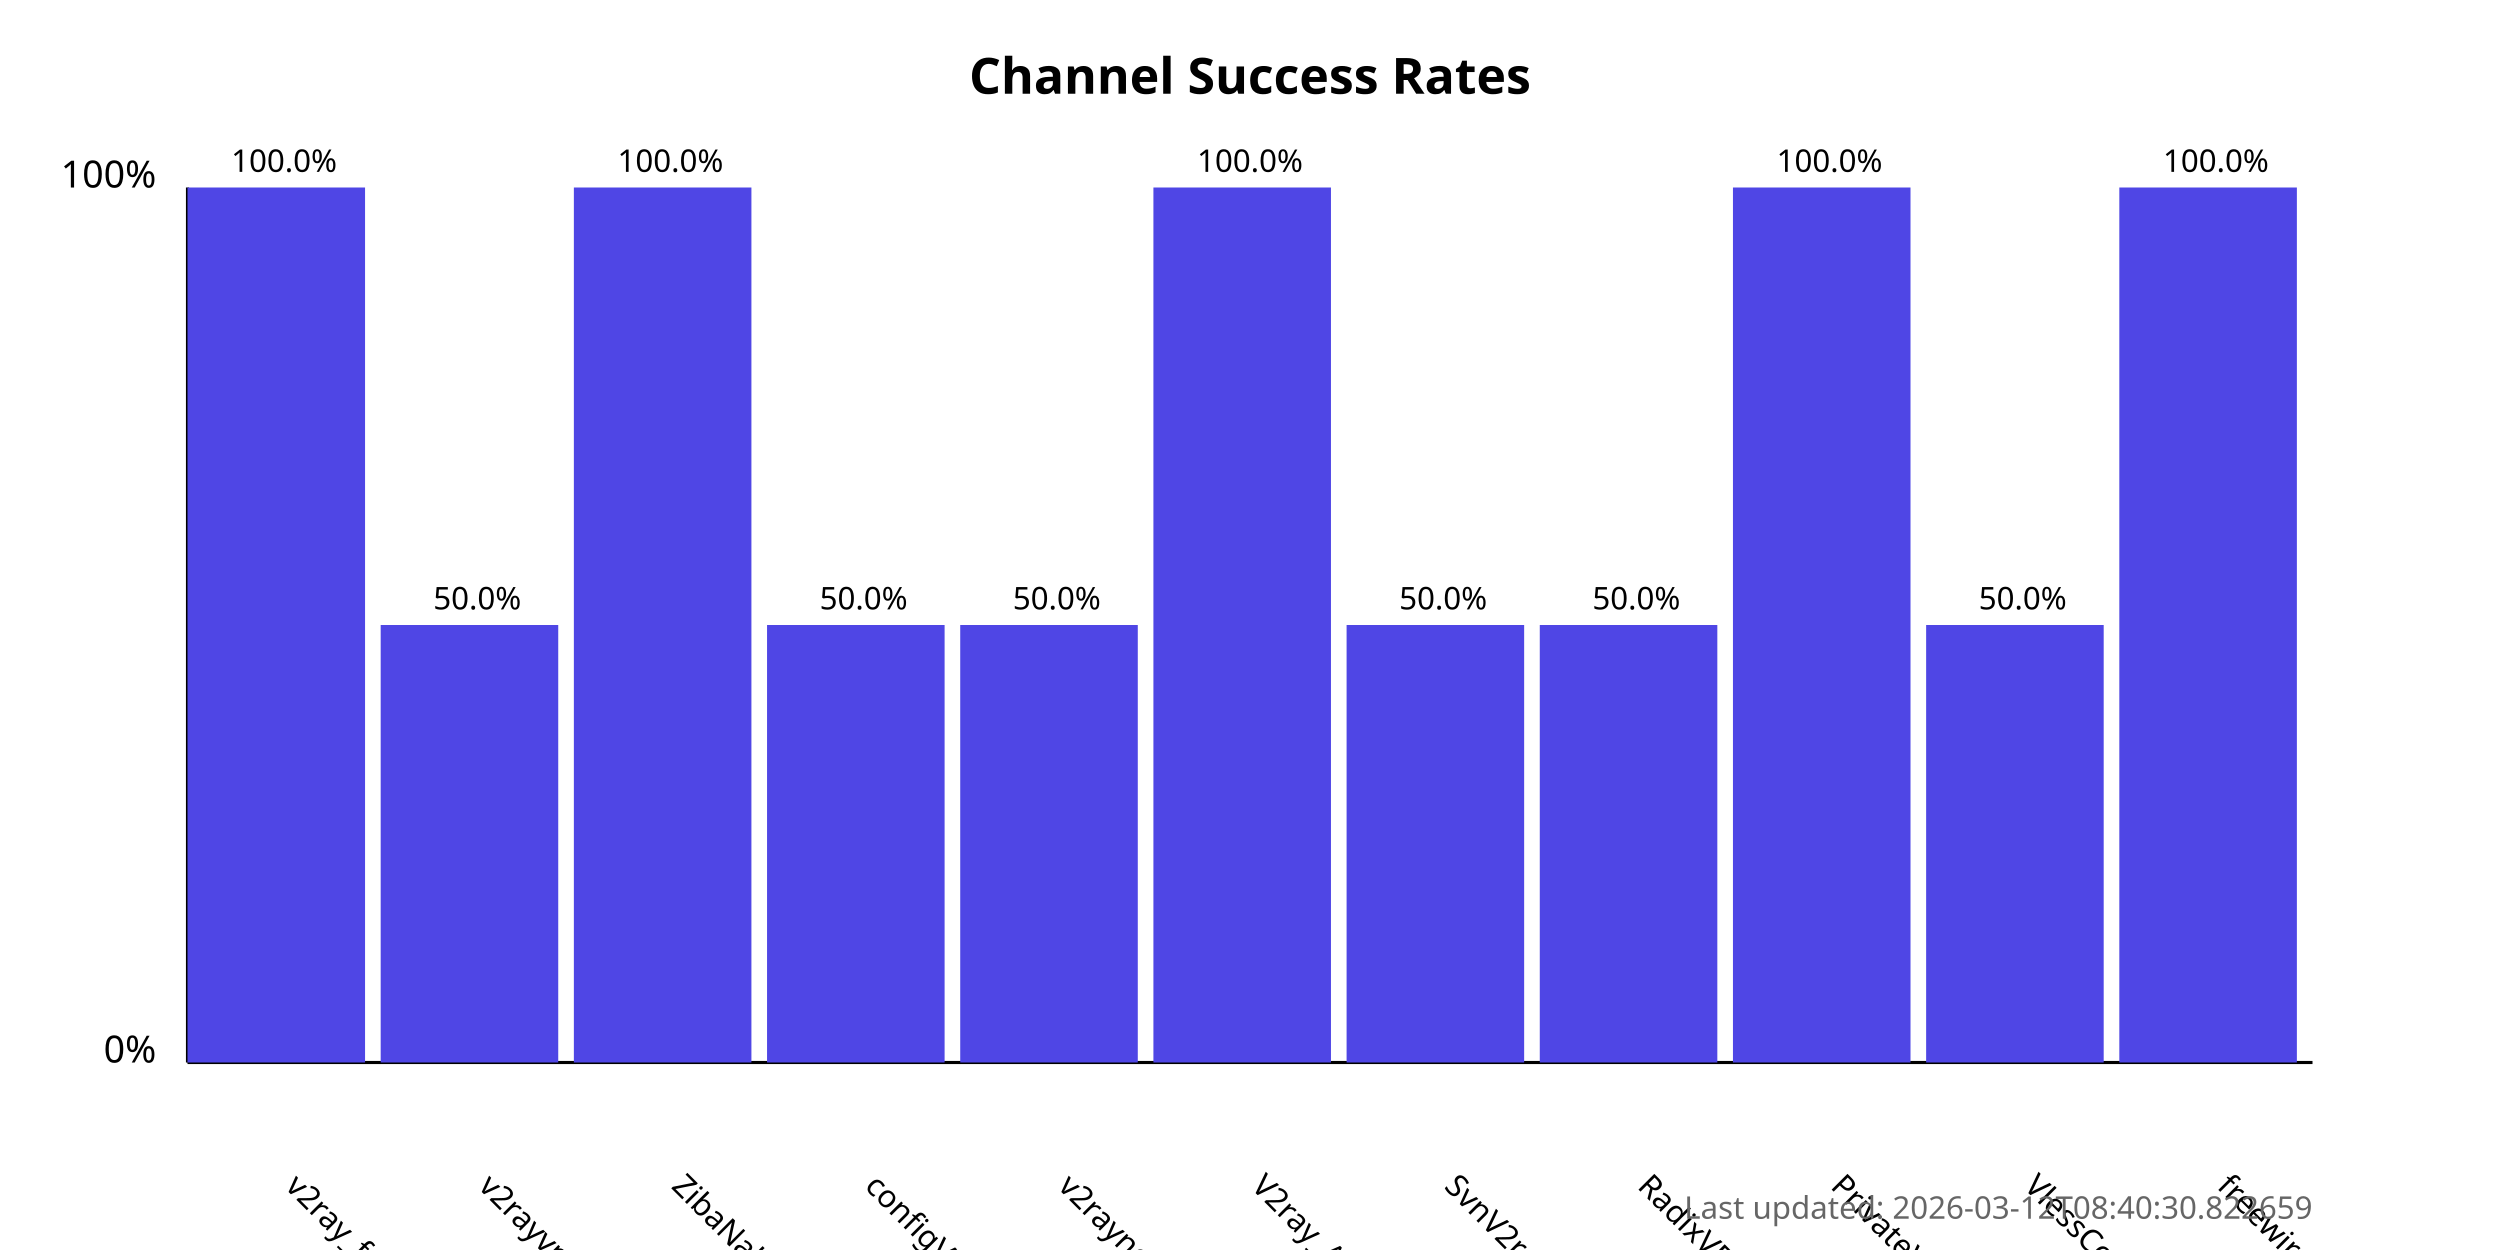
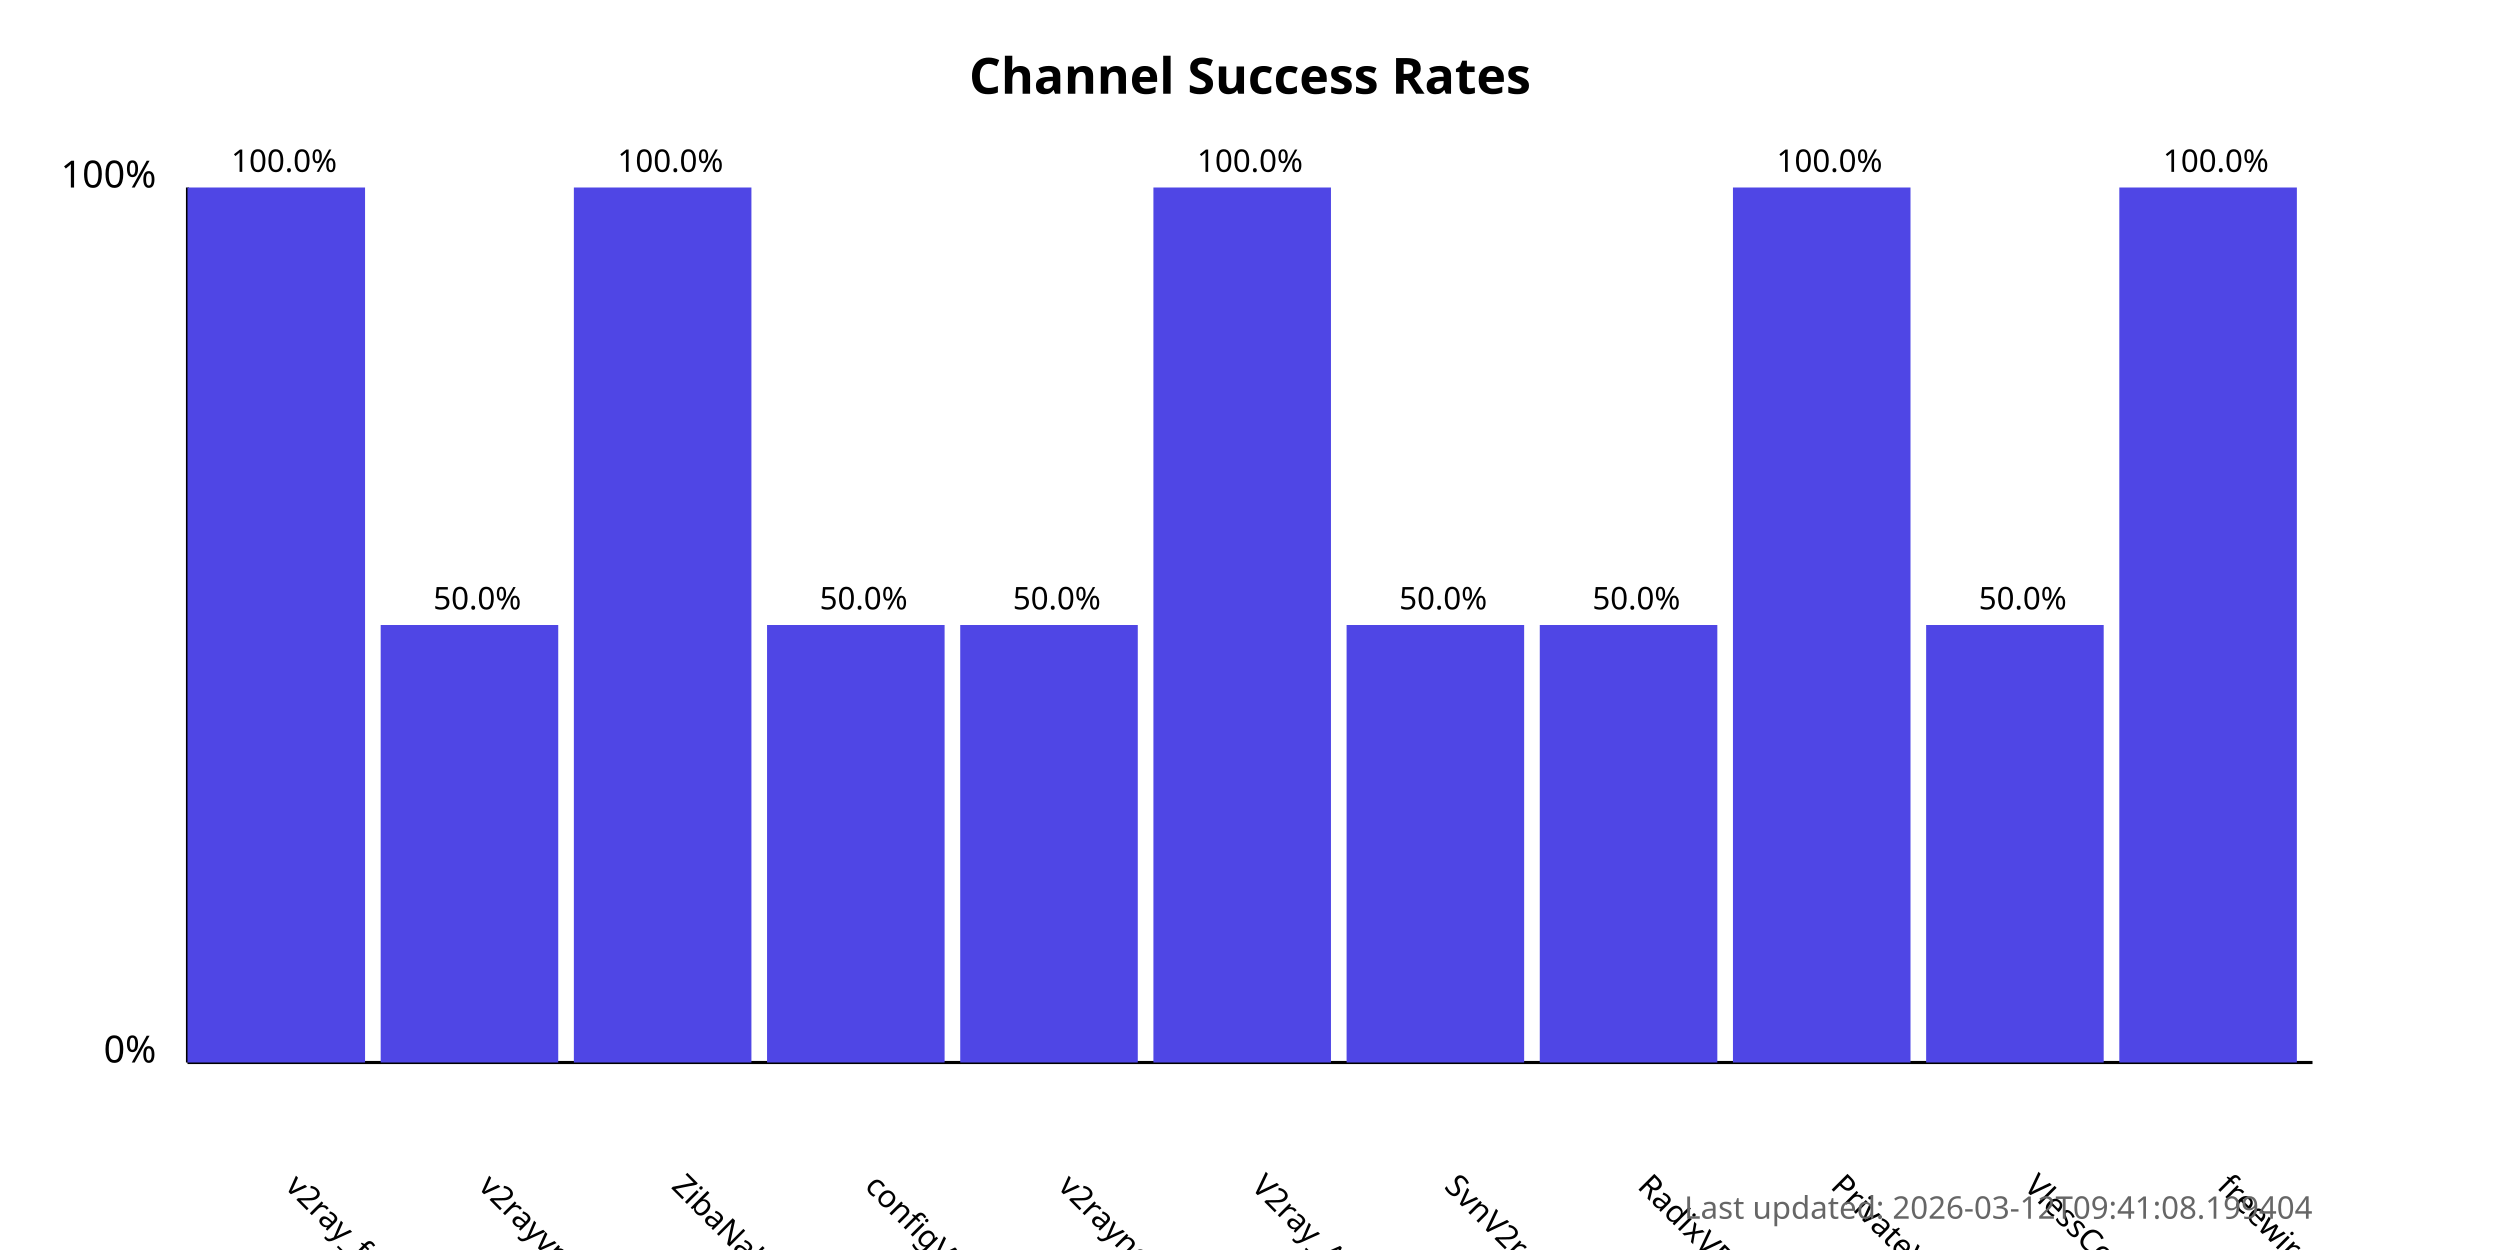
<svg xmlns="http://www.w3.org/2000/svg" width="800" height="400">
  <style>
            .chart-title { font: bold 16px sans-serif; }
            .axis-label { font: 12px sans-serif; }
            .tick-label { font: 10px sans-serif; }
            .bar { fill: #4f46e5; }
            .bar:hover { fill: #6366f1; }
            .timestamp { font: 10px sans-serif; fill: #666; }
        </style>
  <text x="400.0" y="30" text-anchor="middle" class="chart-title">
            Channel Success Rates
        </text>
  <line x1="60" y1="340" x2="60" y2="60" stroke="black" stroke-width="1" />
  <line x1="60" y1="340" x2="740" y2="340" stroke="black" stroke-width="1" />
  <text x="50" y="340" text-anchor="end" class="axis-label">0%</text>
  <text x="50" y="60" text-anchor="end" class="axis-label">100%</text>
  <g>
    <rect x="60" y="60.0" width="56.818" height="280.0" class="bar" />
    <text x="90.909" y="380" transform="rotate(45, 90.90909, 380)" text-anchor="start" class="tick-label">
                v2ray_free_conf
            </text>
    <text x="90.909" y="55.0" text-anchor="middle" class="tick-label">
                100.0%
            </text>
  </g>
  <g>
    <rect x="121.818" y="200.0" width="56.818" height="140.0" class="bar" />
    <text x="152.727" y="380" transform="rotate(45, 152.7273, 380)" text-anchor="start" class="tick-label">
                v2rayvpno
            </text>
    <text x="152.727" y="195.0" text-anchor="middle" class="tick-label">
                50.0%
            </text>
  </g>
  <g>
    <rect x="183.636" y="60.0" width="56.818" height="280.0" class="bar" />
    <text x="214.545" y="380" transform="rotate(45, 214.5455, 380)" text-anchor="start" class="tick-label">
                ZibaNabz
            </text>
    <text x="214.545" y="55.0" text-anchor="middle" class="tick-label">
                100.0%
            </text>
  </g>
  <g>
    <rect x="245.455" y="200.0" width="56.818" height="140.0" class="bar" />
    <text x="276.364" y="380" transform="rotate(45, 276.3636, 380)" text-anchor="start" class="tick-label">
                configV2rayForFree
            </text>
    <text x="276.364" y="195.0" text-anchor="middle" class="tick-label">
                50.0%
            </text>
  </g>
  <g>
    <rect x="307.273" y="200.0" width="56.818" height="140.0" class="bar" />
    <text x="338.182" y="380" transform="rotate(45, 338.1818, 380)" text-anchor="start" class="tick-label">
                v2rayngvpn
            </text>
    <text x="338.182" y="195.0" text-anchor="middle" class="tick-label">
                50.0%
            </text>
  </g>
  <g>
    <rect x="369.091" y="60.0" width="56.818" height="280.0" class="bar" />
    <text x="400.0" y="380" transform="rotate(45, 400.0, 380)" text-anchor="start" class="tick-label">
                V2ray_Alpha
            </text>
    <text x="400.0" y="55.0" text-anchor="middle" class="tick-label">
                100.0%
            </text>
  </g>
  <g>
    <rect x="430.909" y="200.0" width="56.818" height="140.0" class="bar" />
    <text x="461.818" y="380" transform="rotate(45, 461.8182, 380)" text-anchor="start" class="tick-label">
                SvnV2ray
            </text>
    <text x="461.818" y="195.0" text-anchor="middle" class="tick-label">
                50.0%
            </text>
  </g>
  <g>
    <rect x="492.727" y="200.0" width="56.818" height="140.0" class="bar" />
    <text x="523.636" y="380" transform="rotate(45, 523.6364, 380)" text-anchor="start" class="tick-label">
                RadixVPN
            </text>
    <text x="523.636" y="195.0" text-anchor="middle" class="tick-label">
                50.0%
            </text>
  </g>
  <g>
    <rect x="554.545" y="60.0" width="56.818" height="280.0" class="bar" />
    <text x="585.455" y="380" transform="rotate(45, 585.4545, 380)" text-anchor="start" class="tick-label">
                PrivateVPNs
            </text>
    <text x="585.455" y="55.0" text-anchor="middle" class="tick-label">
                100.0%
            </text>
  </g>
  <g>
    <rect x="616.364" y="200.0" width="56.818" height="140.0" class="bar" />
    <text x="647.273" y="380" transform="rotate(45, 647.2727, 380)" text-anchor="start" class="tick-label">
                VlessConfig
            </text>
    <text x="647.273" y="195.0" text-anchor="middle" class="tick-label">
                50.0%
            </text>
  </g>
  <g>
    <rect x="678.182" y="60.0" width="56.818" height="280.0" class="bar" />
    <text x="709.091" y="380" transform="rotate(45, 709.0909, 380)" text-anchor="start" class="tick-label">
                freewireguard
            </text>
    <text x="709.091" y="55.0" text-anchor="middle" class="tick-label">
                100.0%
            </text>
  </g>
  <text x="740" y="390" text-anchor="end" class="timestamp">
-             Last updated: 2026-03-12T08:40:30.822659
+             Last updated: 2026-03-12T09:41:08.199404
        </text>
</svg>
